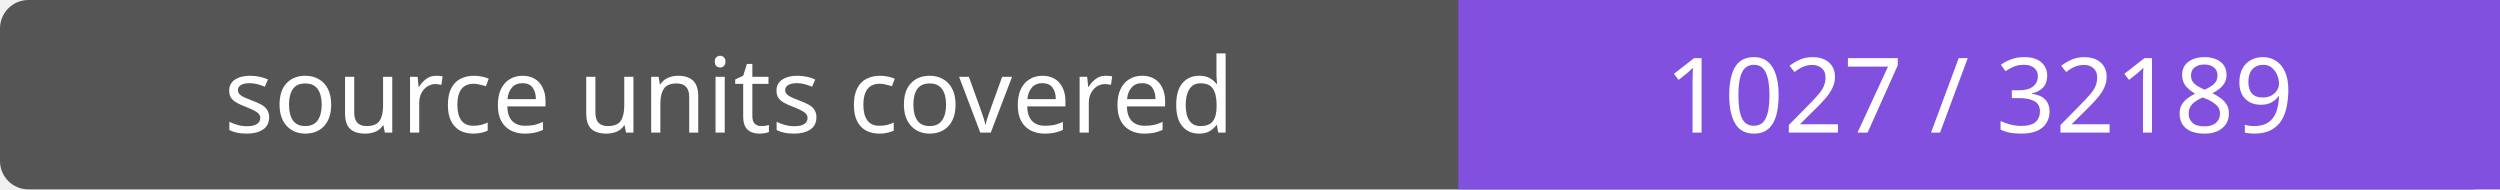
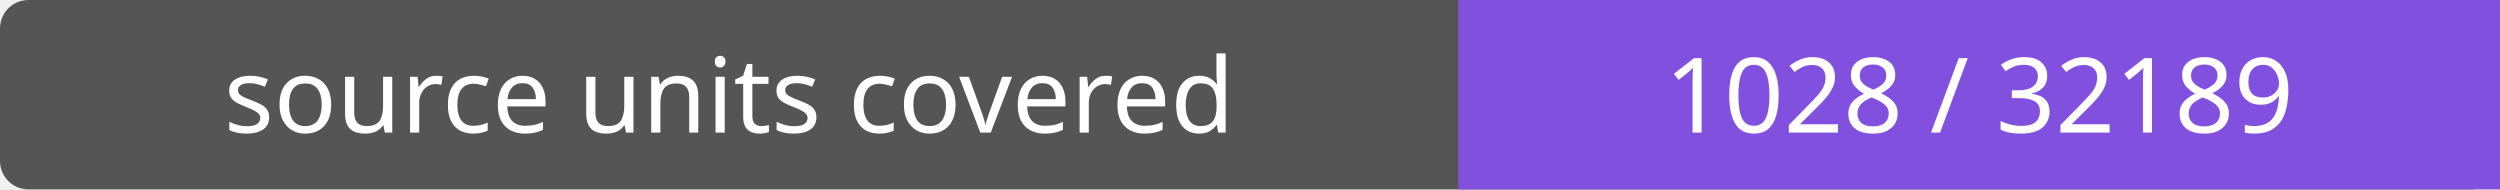
- <svg xmlns="http://www.w3.org/2000/svg" width="264" height="20" role="img" aria-label="source units covered: 1027 / 32189">
+ <svg xmlns="http://www.w3.org/2000/svg" width="264" height="20" role="img" aria-label="source units covered: 1028 / 32189">
  <rect width="264" height="20" rx="3" fill="#555" />
  <path fill="#8250df" d="M154 0h110v20H154z" />
  <g fill="#fff" text-anchor="middle" font-family="Verdana,sans-serif" font-size="11">
    <text x="77.0" y="14">source units covered</text>
-     <text x="209.0" y="14">1027 / 32189</text>
+     <text x="209.0" y="14">1028 / 32189</text>
  </g>
</svg>
